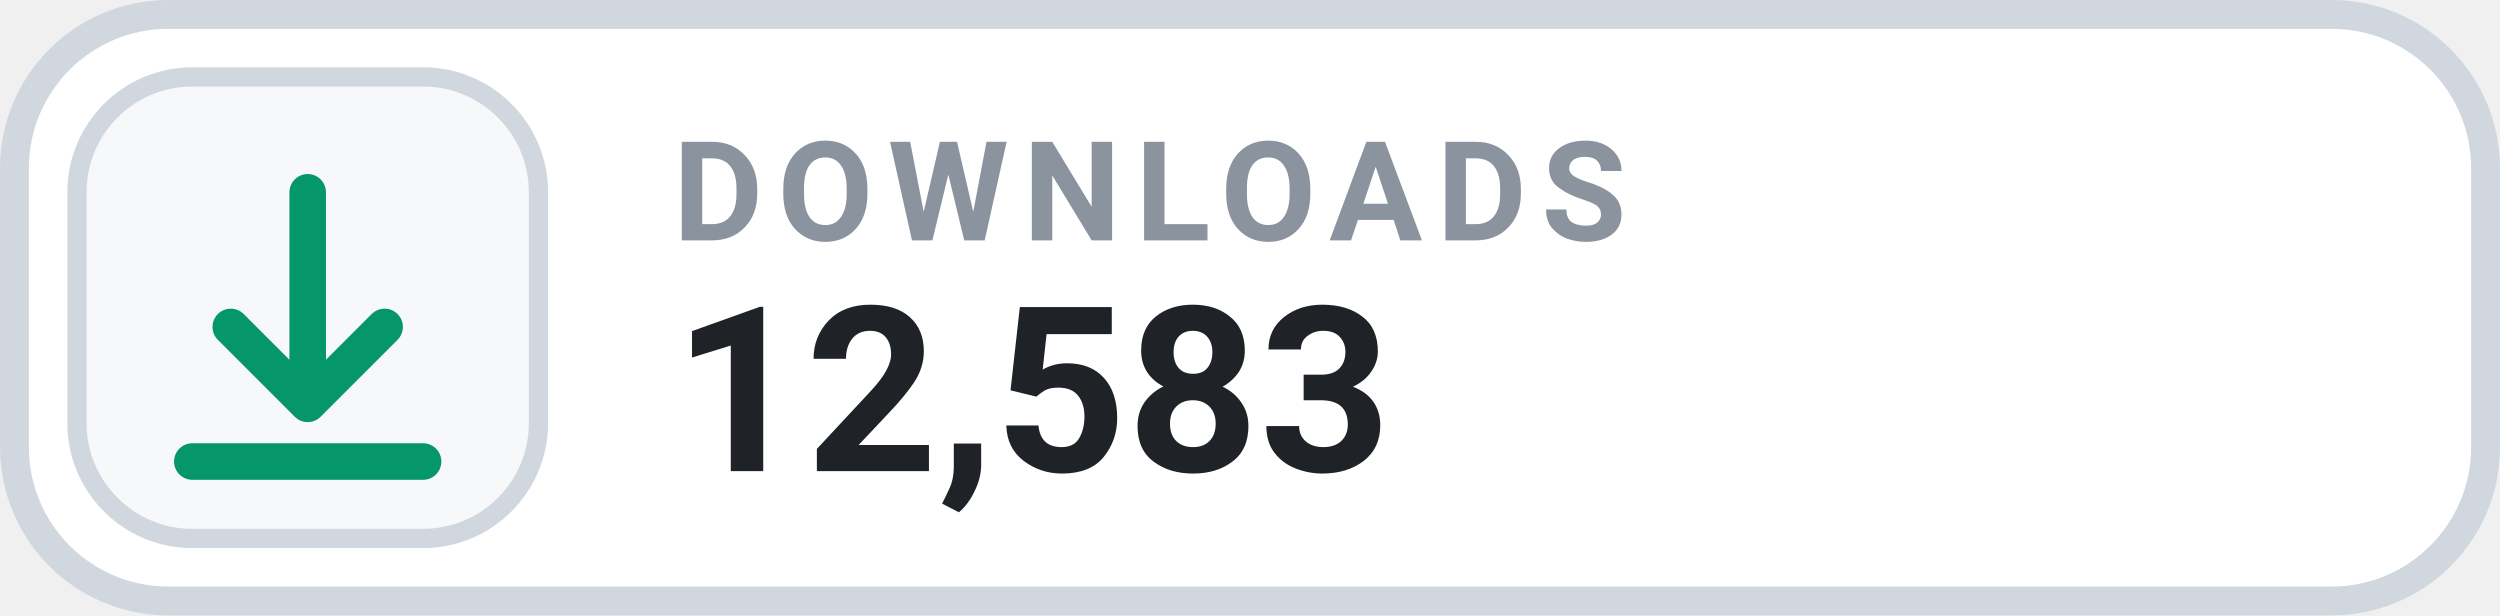
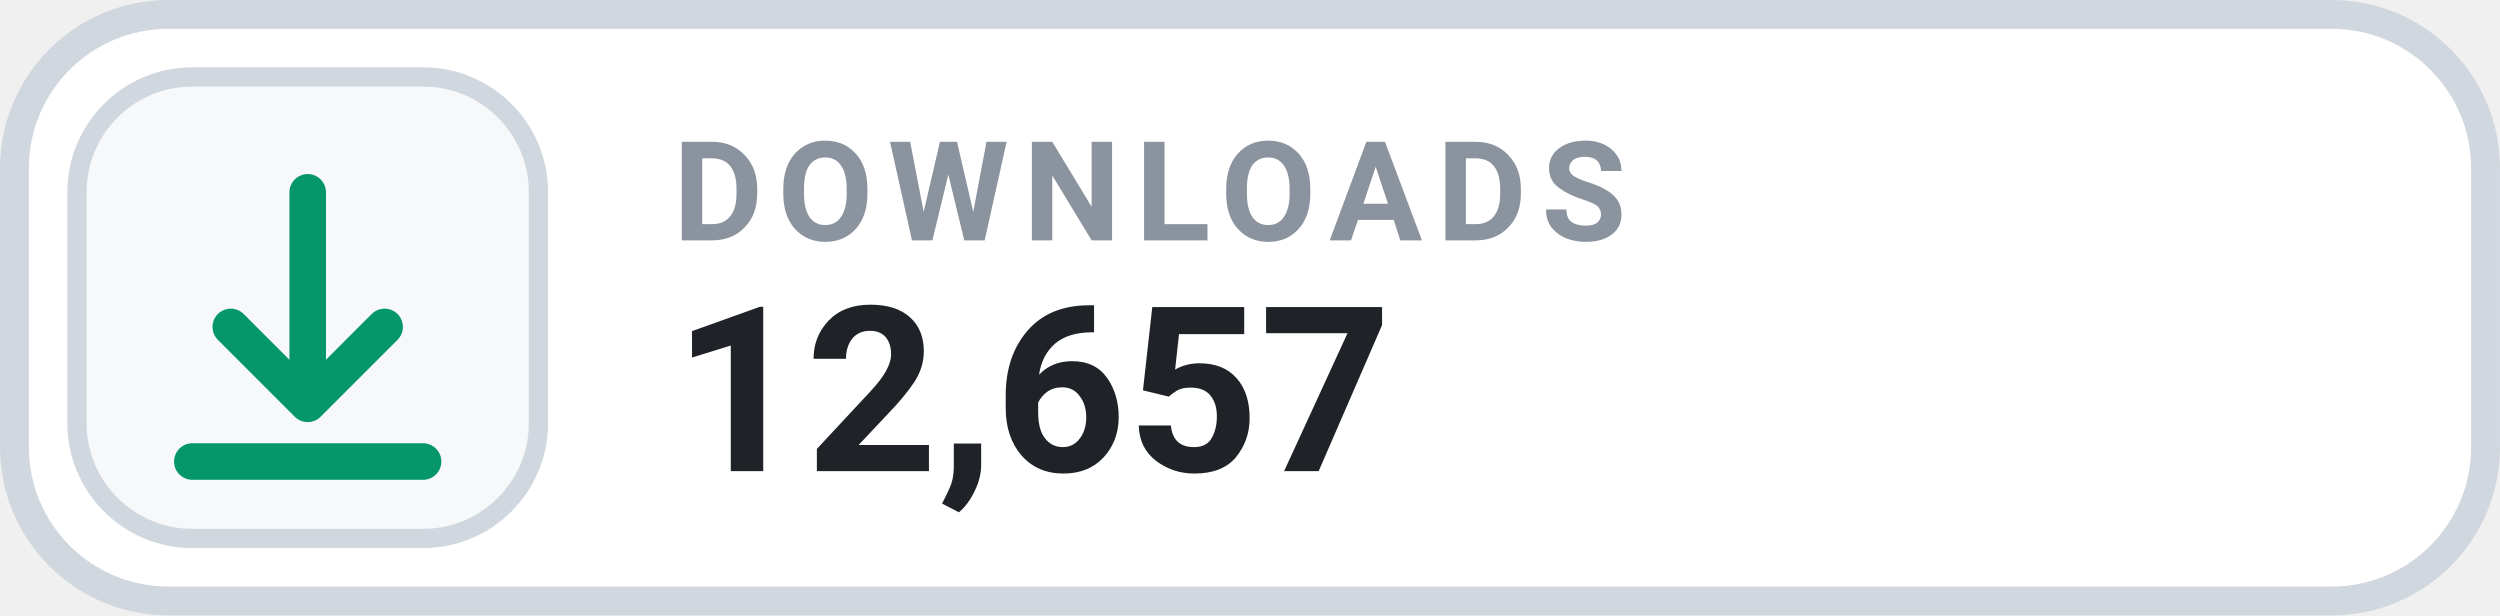
- <svg xmlns="http://www.w3.org/2000/svg" width="126" height="31.015" viewBox="0 0 130 32" role="img" aria-label="DOWNLOADS 12,583">
+ <svg xmlns="http://www.w3.org/2000/svg" width="126" height="31.015" viewBox="0 0 130 32" role="img" aria-label="DOWNLOADS 12,657">
  <rect x=".75" y=".75" width="128.5" height="30.5" rx="8" fill="#FFFFFF" stroke="#D0D7DE" stroke-width="1.5" />
  <rect x="4" y="4" width="24" height="24" rx="6" fill="#F6F8FA" stroke="#D0D7DE" stroke-width="1" />
  <g transform="translate(16 16)" style="color:#059669;">
    <path d="M0 -6 v11 m0 0 l4 -4 m-4 4 l-4 -4 M-6 8 h12" fill="none" stroke="currentColor" stroke-width="1.9" stroke-linecap="round" stroke-linejoin="round" />
  </g>
  <text x="35" y="12.5" fill="#8B949E" font-family="-apple-system,BlinkMacSystemFont,'Segoe UI',Roboto,Helvetica,Arial,sans-serif" font-size="7.2" font-weight="700" letter-spacing=".75">DOWNLOADS</text>
-   <text x="35" y="24.5" fill="#1F2328" font-family="-apple-system,BlinkMacSystemFont,'Segoe UI',Roboto,Helvetica,Arial,sans-serif" font-size="12" font-weight="700">12,583</text>
+   <text x="35" y="24.5" fill="#1F2328" font-family="-apple-system,BlinkMacSystemFont,'Segoe UI',Roboto,Helvetica,Arial,sans-serif" font-size="12" font-weight="700">12,657</text>
</svg>
